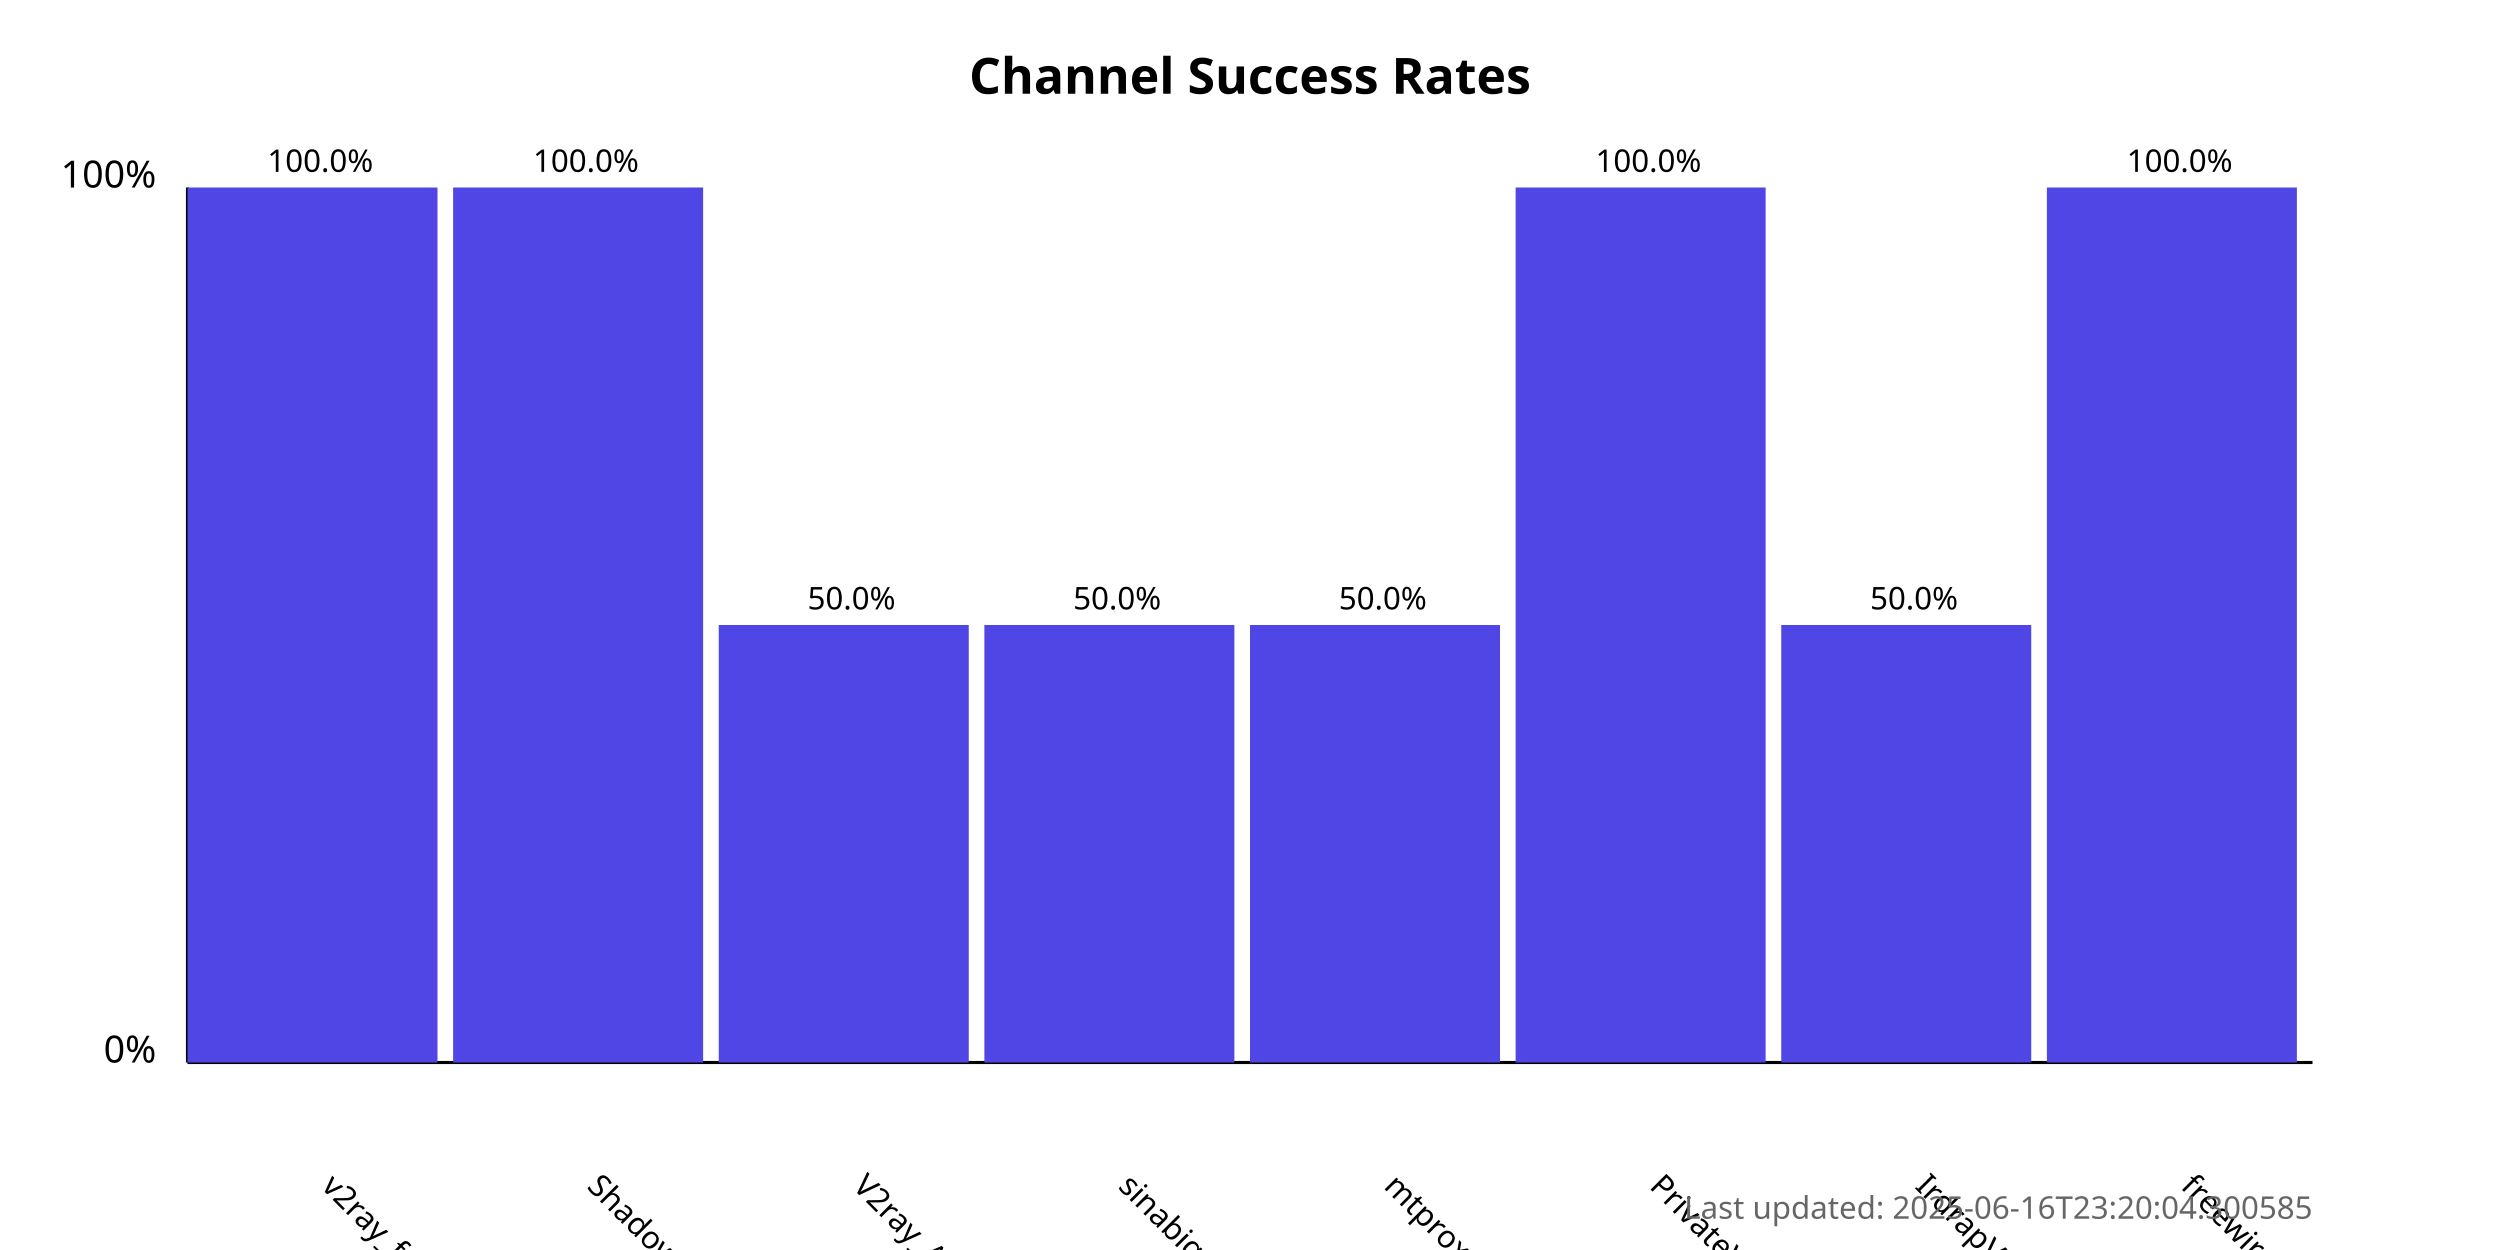
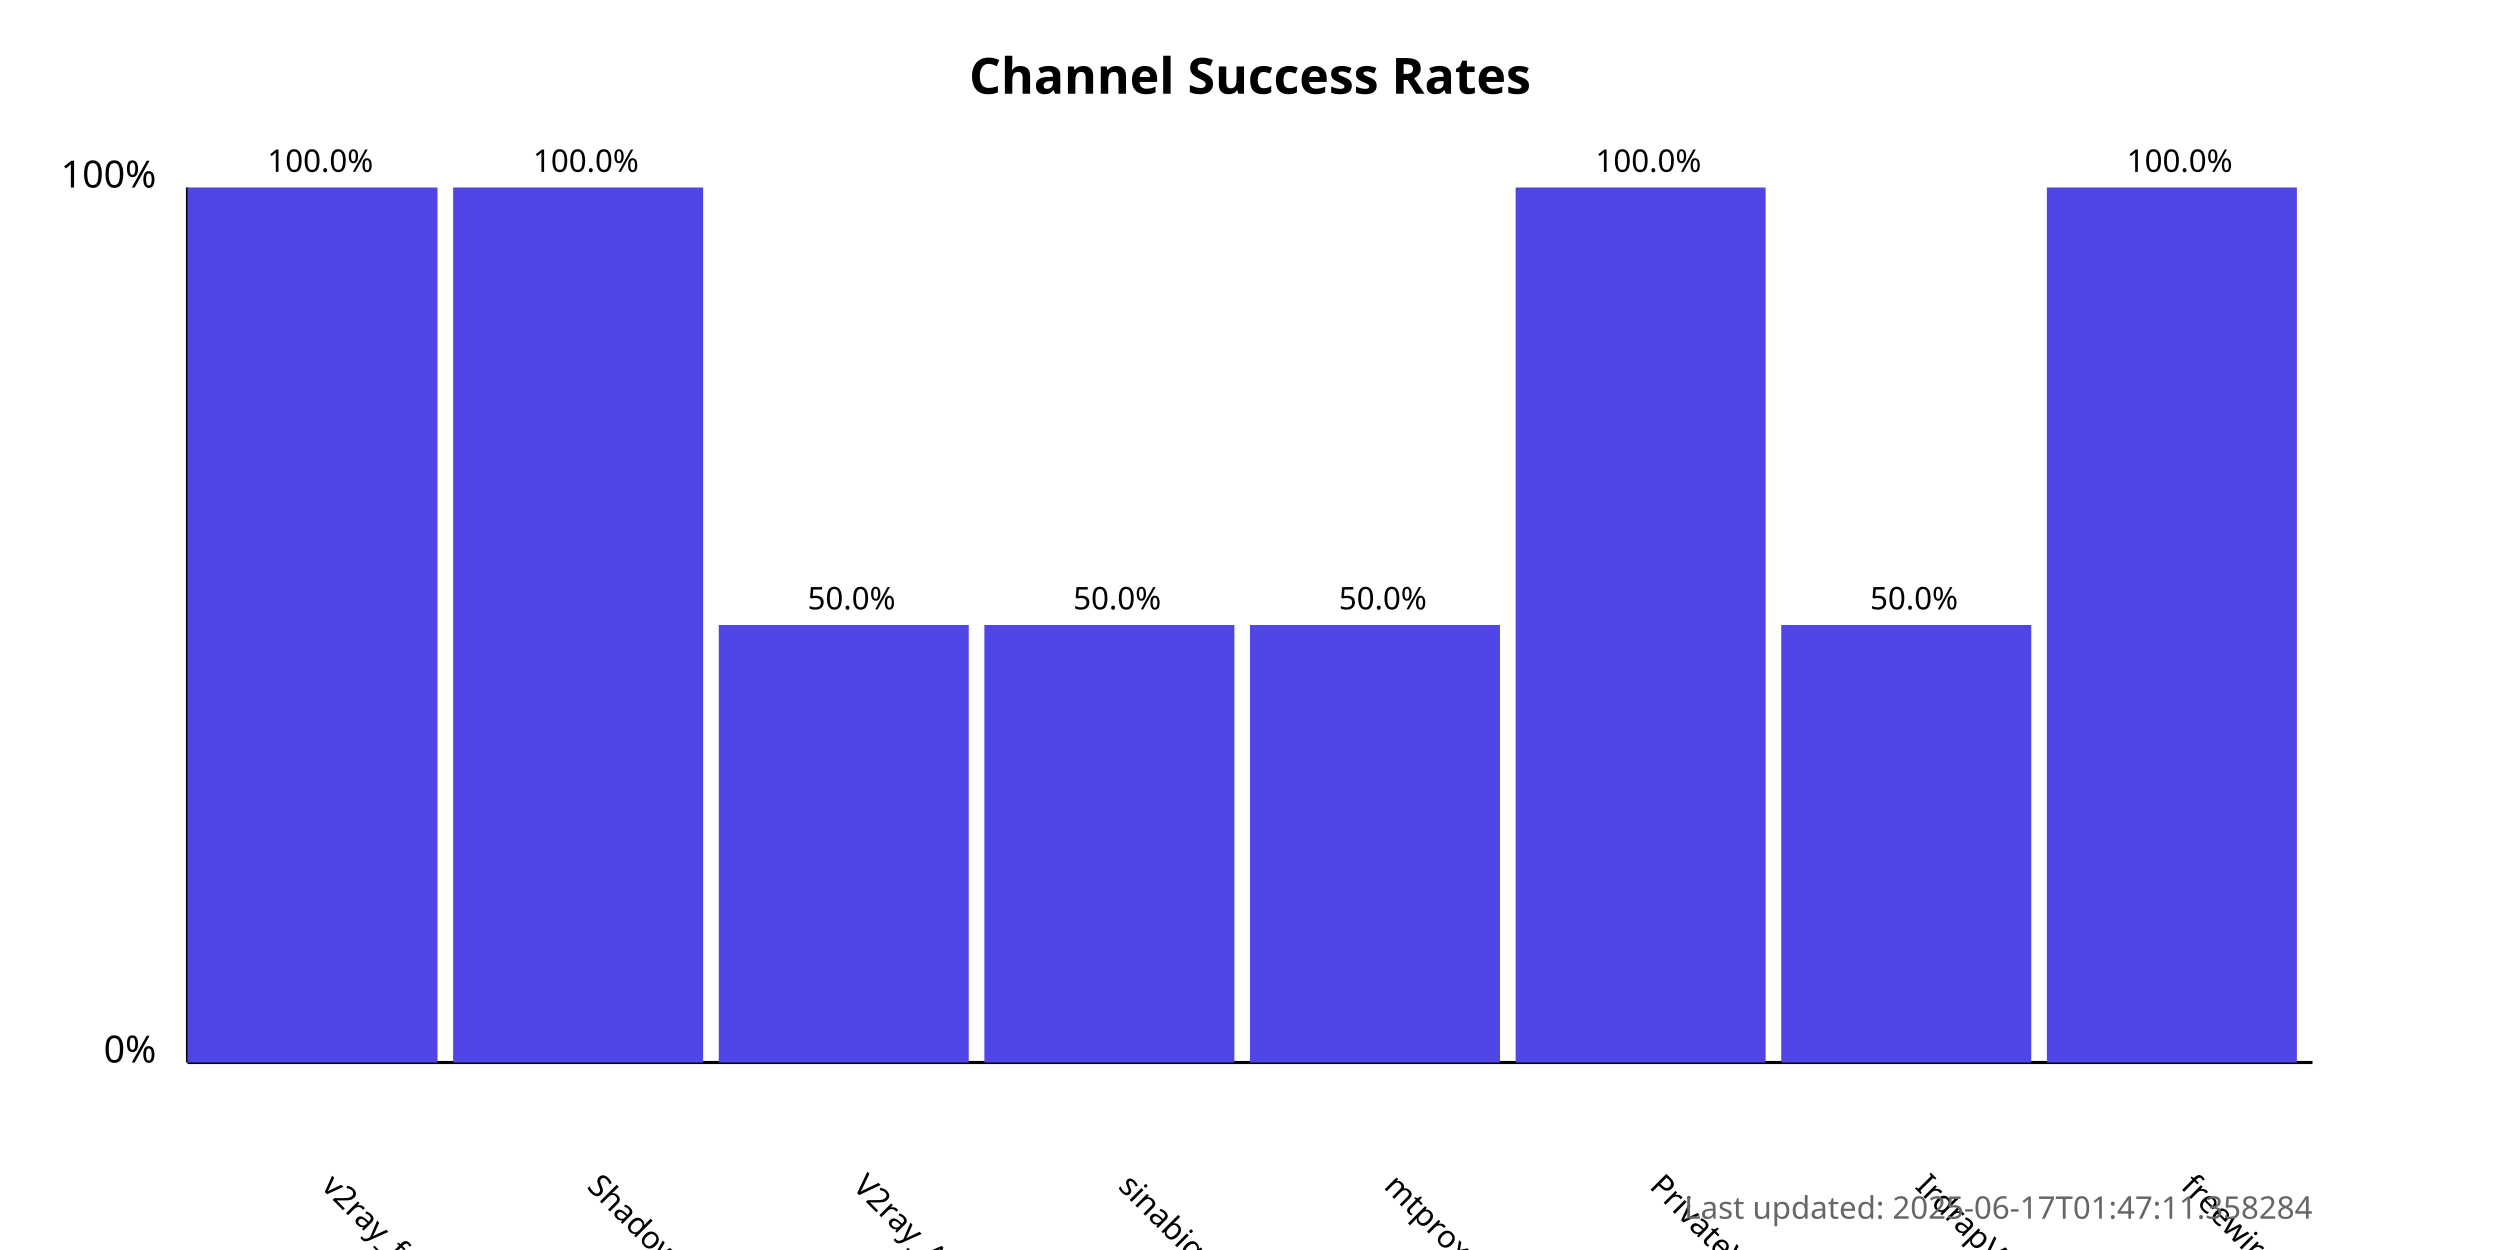
<svg xmlns="http://www.w3.org/2000/svg" width="800" height="400">
  <style>
            .chart-title { font: bold 16px sans-serif; }
            .axis-label { font: 12px sans-serif; }
            .tick-label { font: 10px sans-serif; }
            .bar { fill: #4f46e5; }
            .bar:hover { fill: #6366f1; }
            .timestamp { font: 10px sans-serif; fill: #666; }
        </style>
  <text x="400.0" y="30" text-anchor="middle" class="chart-title">
            Channel Success Rates
        </text>
  <line x1="60" y1="340" x2="60" y2="60" stroke="black" stroke-width="1" />
  <line x1="60" y1="340" x2="740" y2="340" stroke="black" stroke-width="1" />
  <text x="50" y="340" text-anchor="end" class="axis-label">0%</text>
  <text x="50" y="60" text-anchor="end" class="axis-label">100%</text>
  <g>
    <rect x="60" y="60.0" width="80.0" height="280.0" class="bar" />
    <text x="102.5" y="380" transform="rotate(45, 102.5, 380)" text-anchor="start" class="tick-label">
                v2ray_free_conf
            </text>
    <text x="102.5" y="55.0" text-anchor="middle" class="tick-label">
                100.0%
            </text>
  </g>
  <g>
    <rect x="145.0" y="60.0" width="80.0" height="280.0" class="bar" />
    <text x="187.5" y="380" transform="rotate(45, 187.5, 380)" text-anchor="start" class="tick-label">
                ShadowProxy66
            </text>
    <text x="187.5" y="55.0" text-anchor="middle" class="tick-label">
                100.0%
            </text>
  </g>
  <g>
    <rect x="230.0" y="200.0" width="80.0" height="140.0" class="bar" />
    <text x="272.5" y="380" transform="rotate(45, 272.5, 380)" text-anchor="start" class="tick-label">
                V2ray_Alpha
            </text>
    <text x="272.5" y="195.0" text-anchor="middle" class="tick-label">
                50.0%
            </text>
  </g>
  <g>
    <rect x="315.0" y="200.0" width="80.0" height="140.0" class="bar" />
    <text x="357.5" y="380" transform="rotate(45, 357.5, 380)" text-anchor="start" class="tick-label">
                sinabigo
            </text>
    <text x="357.5" y="195.0" text-anchor="middle" class="tick-label">
                50.0%
            </text>
  </g>
  <g>
    <rect x="400.0" y="200.0" width="80.0" height="140.0" class="bar" />
    <text x="442.5" y="380" transform="rotate(45, 442.5, 380)" text-anchor="start" class="tick-label">
                mtproxy_lists
            </text>
    <text x="442.5" y="195.0" text-anchor="middle" class="tick-label">
                50.0%
            </text>
  </g>
  <g>
    <rect x="485.0" y="60.0" width="80.0" height="280.0" class="bar" />
    <text x="527.5" y="380" transform="rotate(45, 527.5, 380)" text-anchor="start" class="tick-label">
                PrivateVPNs
            </text>
    <text x="527.5" y="55.0" text-anchor="middle" class="tick-label">
                100.0%
            </text>
  </g>
  <g>
    <rect x="570.0" y="200.0" width="80.0" height="140.0" class="bar" />
    <text x="612.5" y="380" transform="rotate(45, 612.5, 380)" text-anchor="start" class="tick-label">
                IrdrapVPNnews
            </text>
    <text x="612.5" y="195.0" text-anchor="middle" class="tick-label">
                50.0%
            </text>
  </g>
  <g>
    <rect x="655.0" y="60.0" width="80.0" height="280.0" class="bar" />
    <text x="697.5" y="380" transform="rotate(45, 697.5, 380)" text-anchor="start" class="tick-label">
                freewireguard
            </text>
    <text x="697.5" y="55.0" text-anchor="middle" class="tick-label">
                100.0%
            </text>
  </g>
  <text x="740" y="390" text-anchor="end" class="timestamp">
-             Last updated: 2025-06-16T23:20:04.300585
+             Last updated: 2025-06-17T01:47:11.358284
        </text>
</svg>
